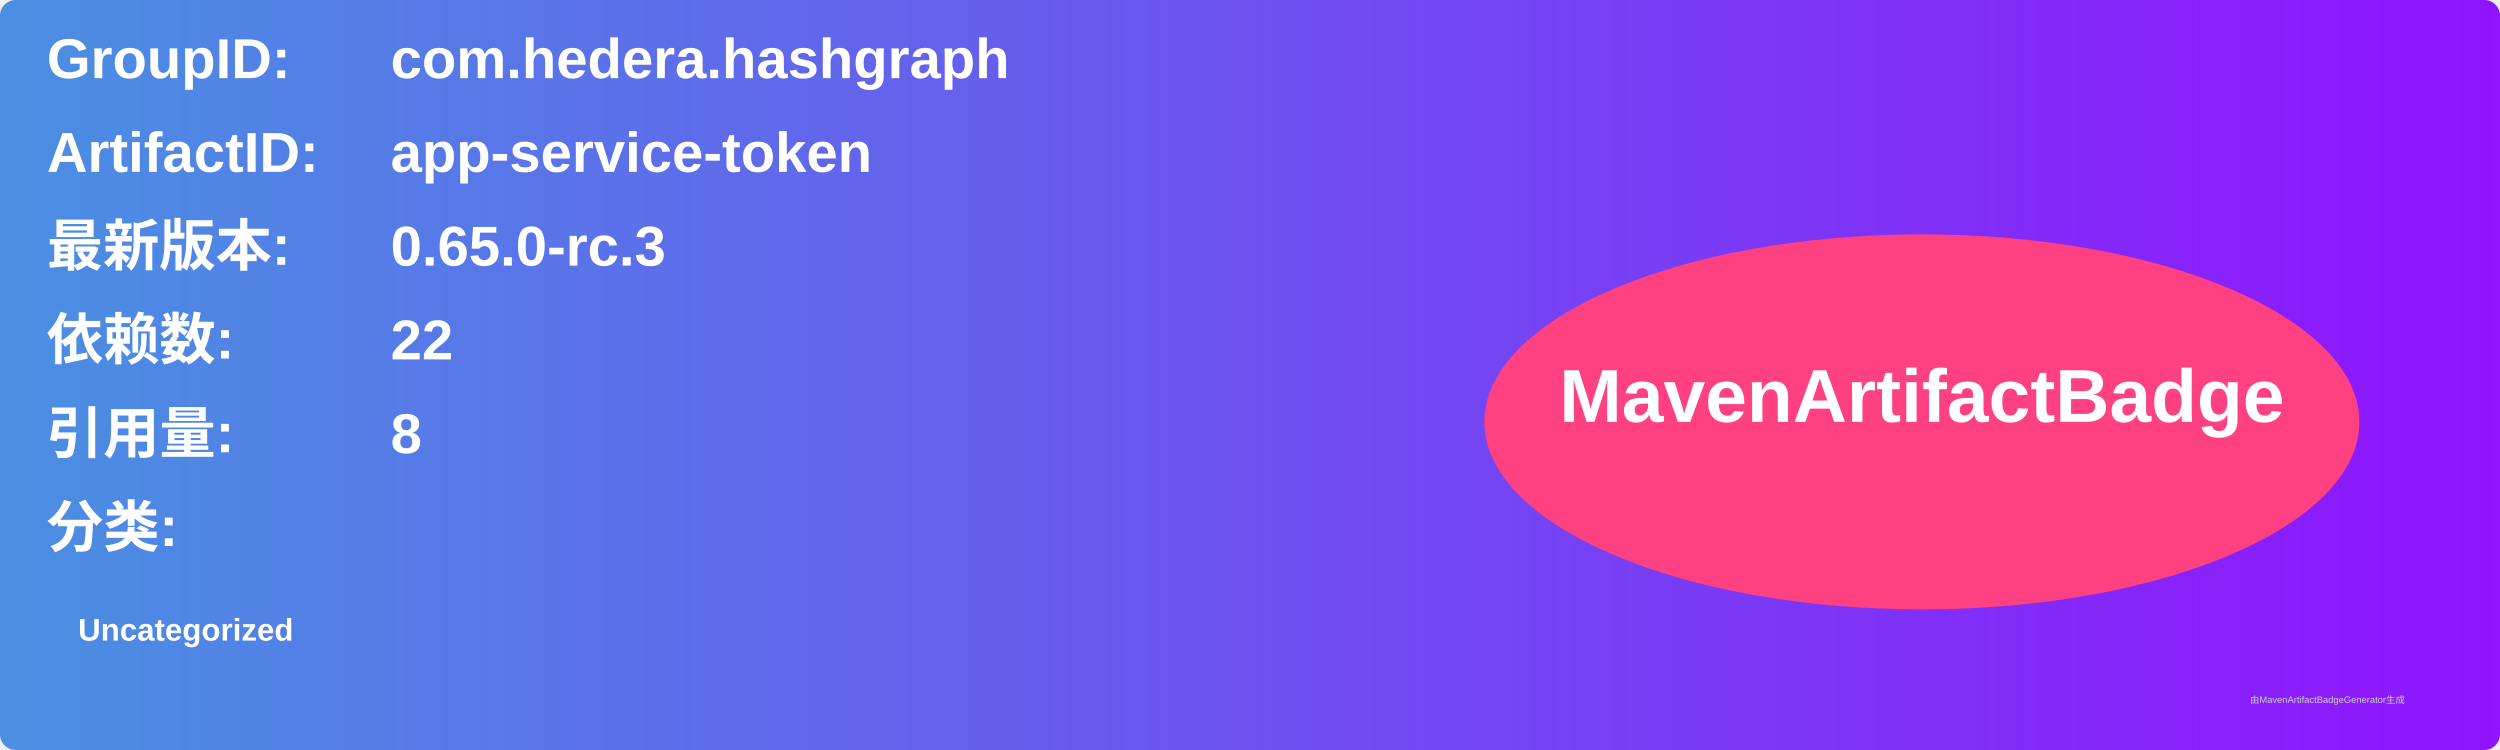
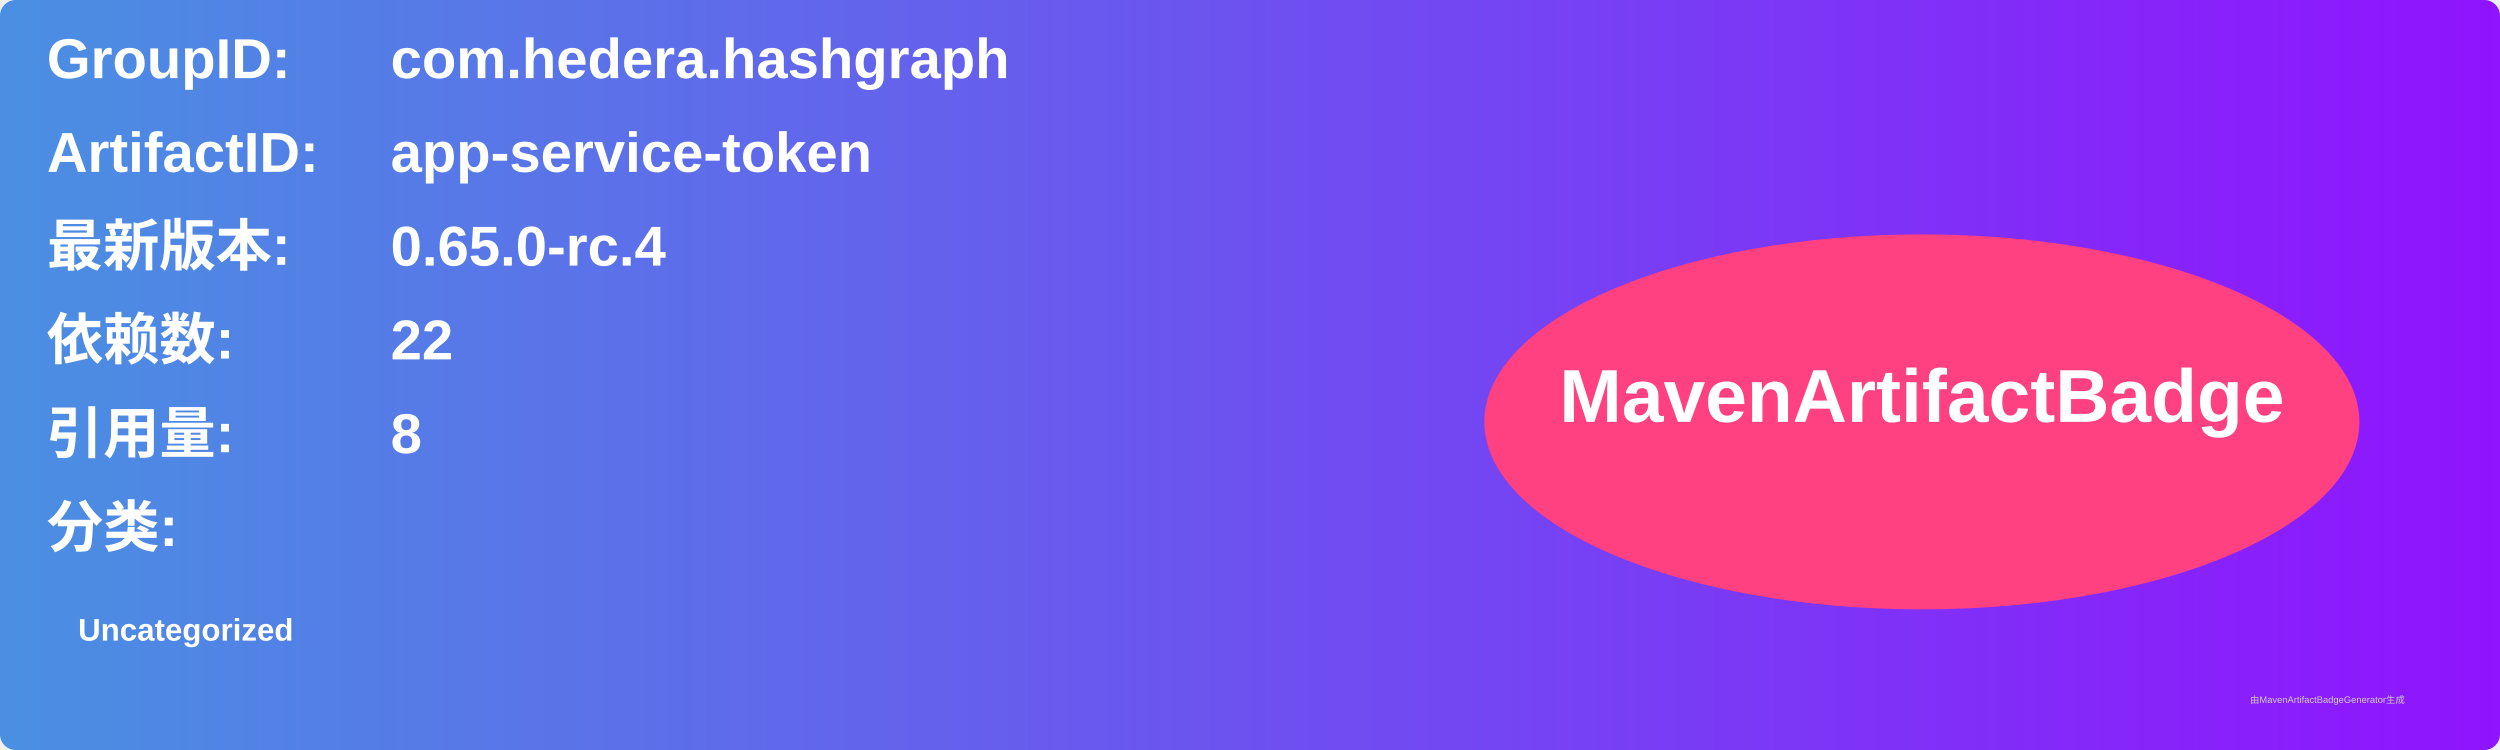
<svg xmlns="http://www.w3.org/2000/svg" width="800" height="240" viewBox="0 0 800 240">
  <linearGradient id="grad" x1="0%" y1="0%" x2="100%" y2="0%">
    <stop offset="0%" stop-color="#4a90e2" />
    <stop offset="100%" stop-color="#9013fe" />
  </linearGradient>
  <rect width="100%" height="100%" rx="5" ry="5" fill="url(#grad)" />
  <g transform="translate(15, 15)">
    <text x="0" y="10" font-family="Arial" font-size="18" fill="white" font-weight="bold" width="260">GroupID:</text>
    <text x="110" y="10" font-family="Arial" font-size="18" fill="white" font-weight="bold" width="460">com.hedera.hashgraph</text>
    <text x="0" y="40" font-family="Arial" font-size="18" fill="white" font-weight="bold" width="260">ArtifactID:</text>
    <text x="110" y="40" font-family="Arial" font-size="18" fill="white" font-weight="bold" width="460">app-service-token</text>
    <text x="0" y="70" font-family="Arial" font-size="18" fill="white" font-weight="bold">最新版本:</text>
    <text x="110" y="70" font-family="Arial" font-size="18" fill="white" font-weight="bold">
-       <tspan font-weight="bold">0.65.0-rc.3</tspan>
+       <tspan font-weight="bold">0.65.0-rc.4</tspan>
    </text>
    <text x="0" y="100" font-family="Arial" font-size="18" fill="white" font-weight="bold">依赖数: </text>
    <text x="110" y="100" font-family="Arial" font-size="18" fill="white">
      <tspan font-weight="bold">22</tspan>
    </text>
    <text x="0" y="130" font-family="Arial" font-size="18" fill="white" font-weight="bold">引用量: </text>
    <text x="110" y="130" font-family="Arial" font-size="18" fill="white">
      <tspan font-weight="bold">8</tspan>
    </text>
    <text x="0" y="160" font-family="Arial" font-size="18" fill="white" font-weight="bold">分类:</text>
    <text x="10" y="190" font-family="Arial" font-size="10" fill="white">
      <tspan font-weight="bold">Uncategorized</tspan>
    </text>
    <ellipse cx="600" cy="120" rx="140" ry="60" fill="#ff4081" />
    <text x="600" y="120" text-anchor="middle" font-family="Arial" font-size="24" fill="white" font-weight="bold">MavenArtifactBadge</text>
  </g>
  <text x="720" y="225" font-family="Arial" font-size="3" fill="#d0d0d0">由MavenArtifactBadgeGenerator生成</text>
</svg>
